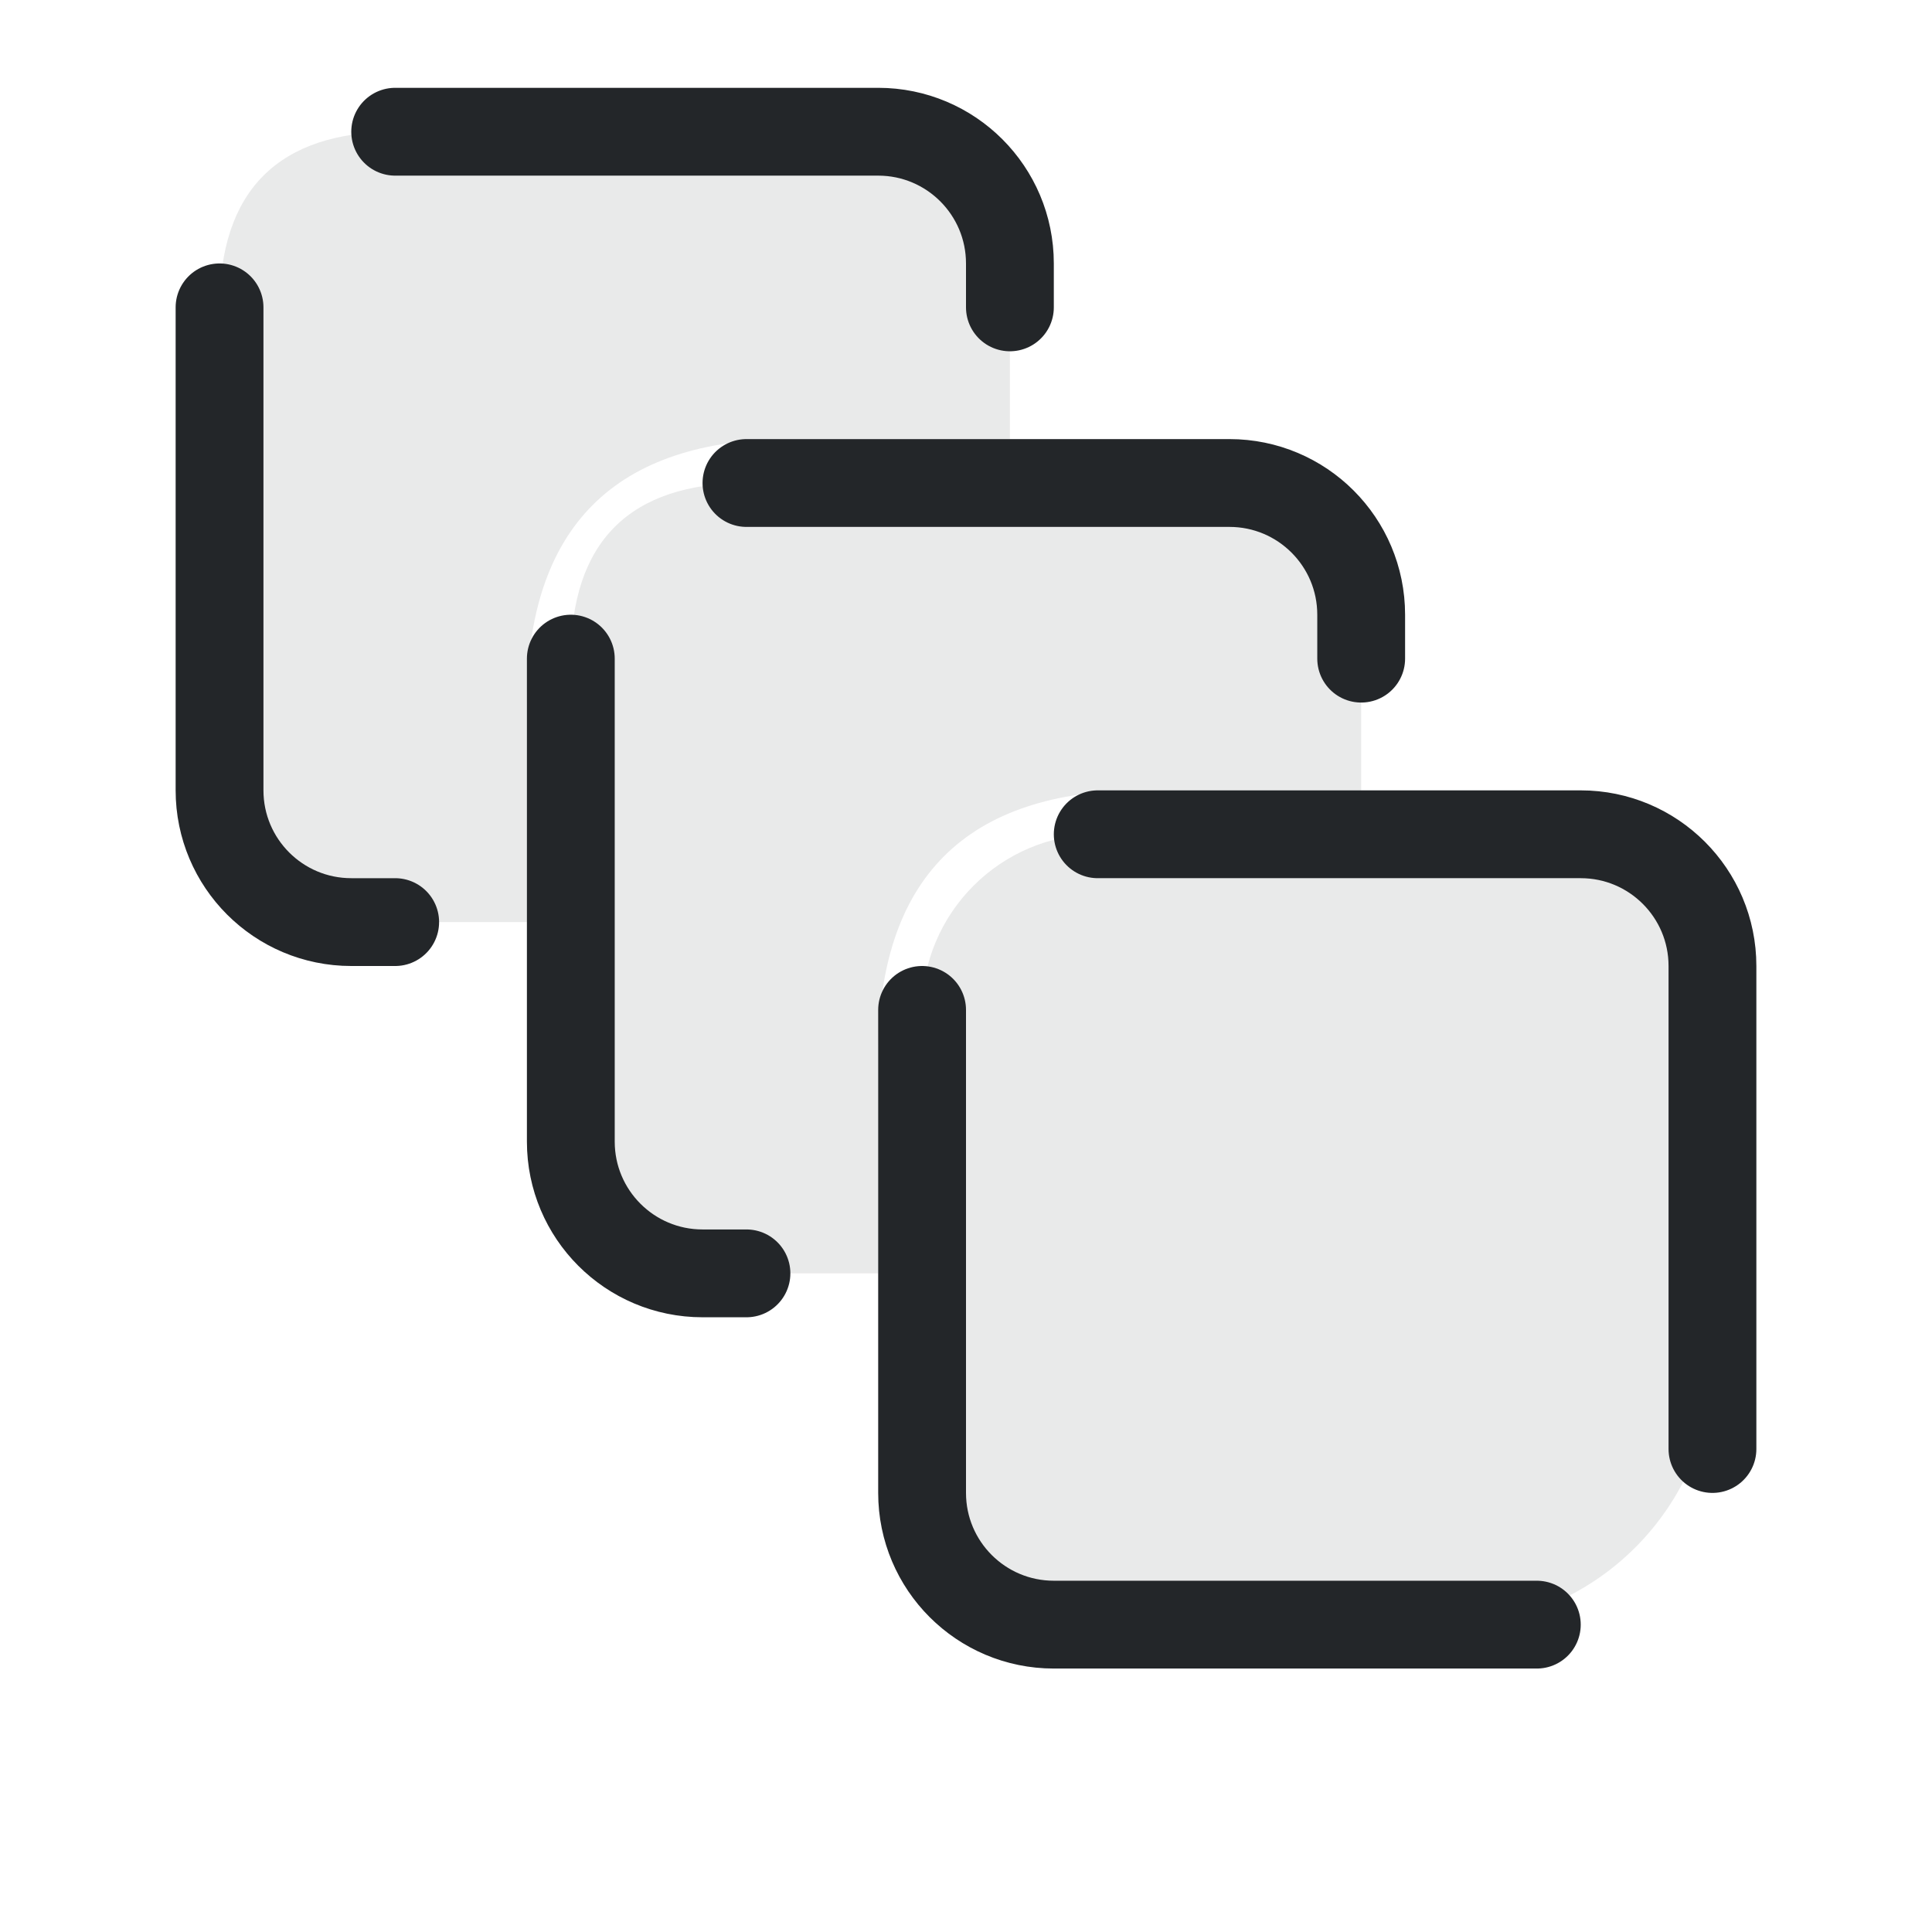
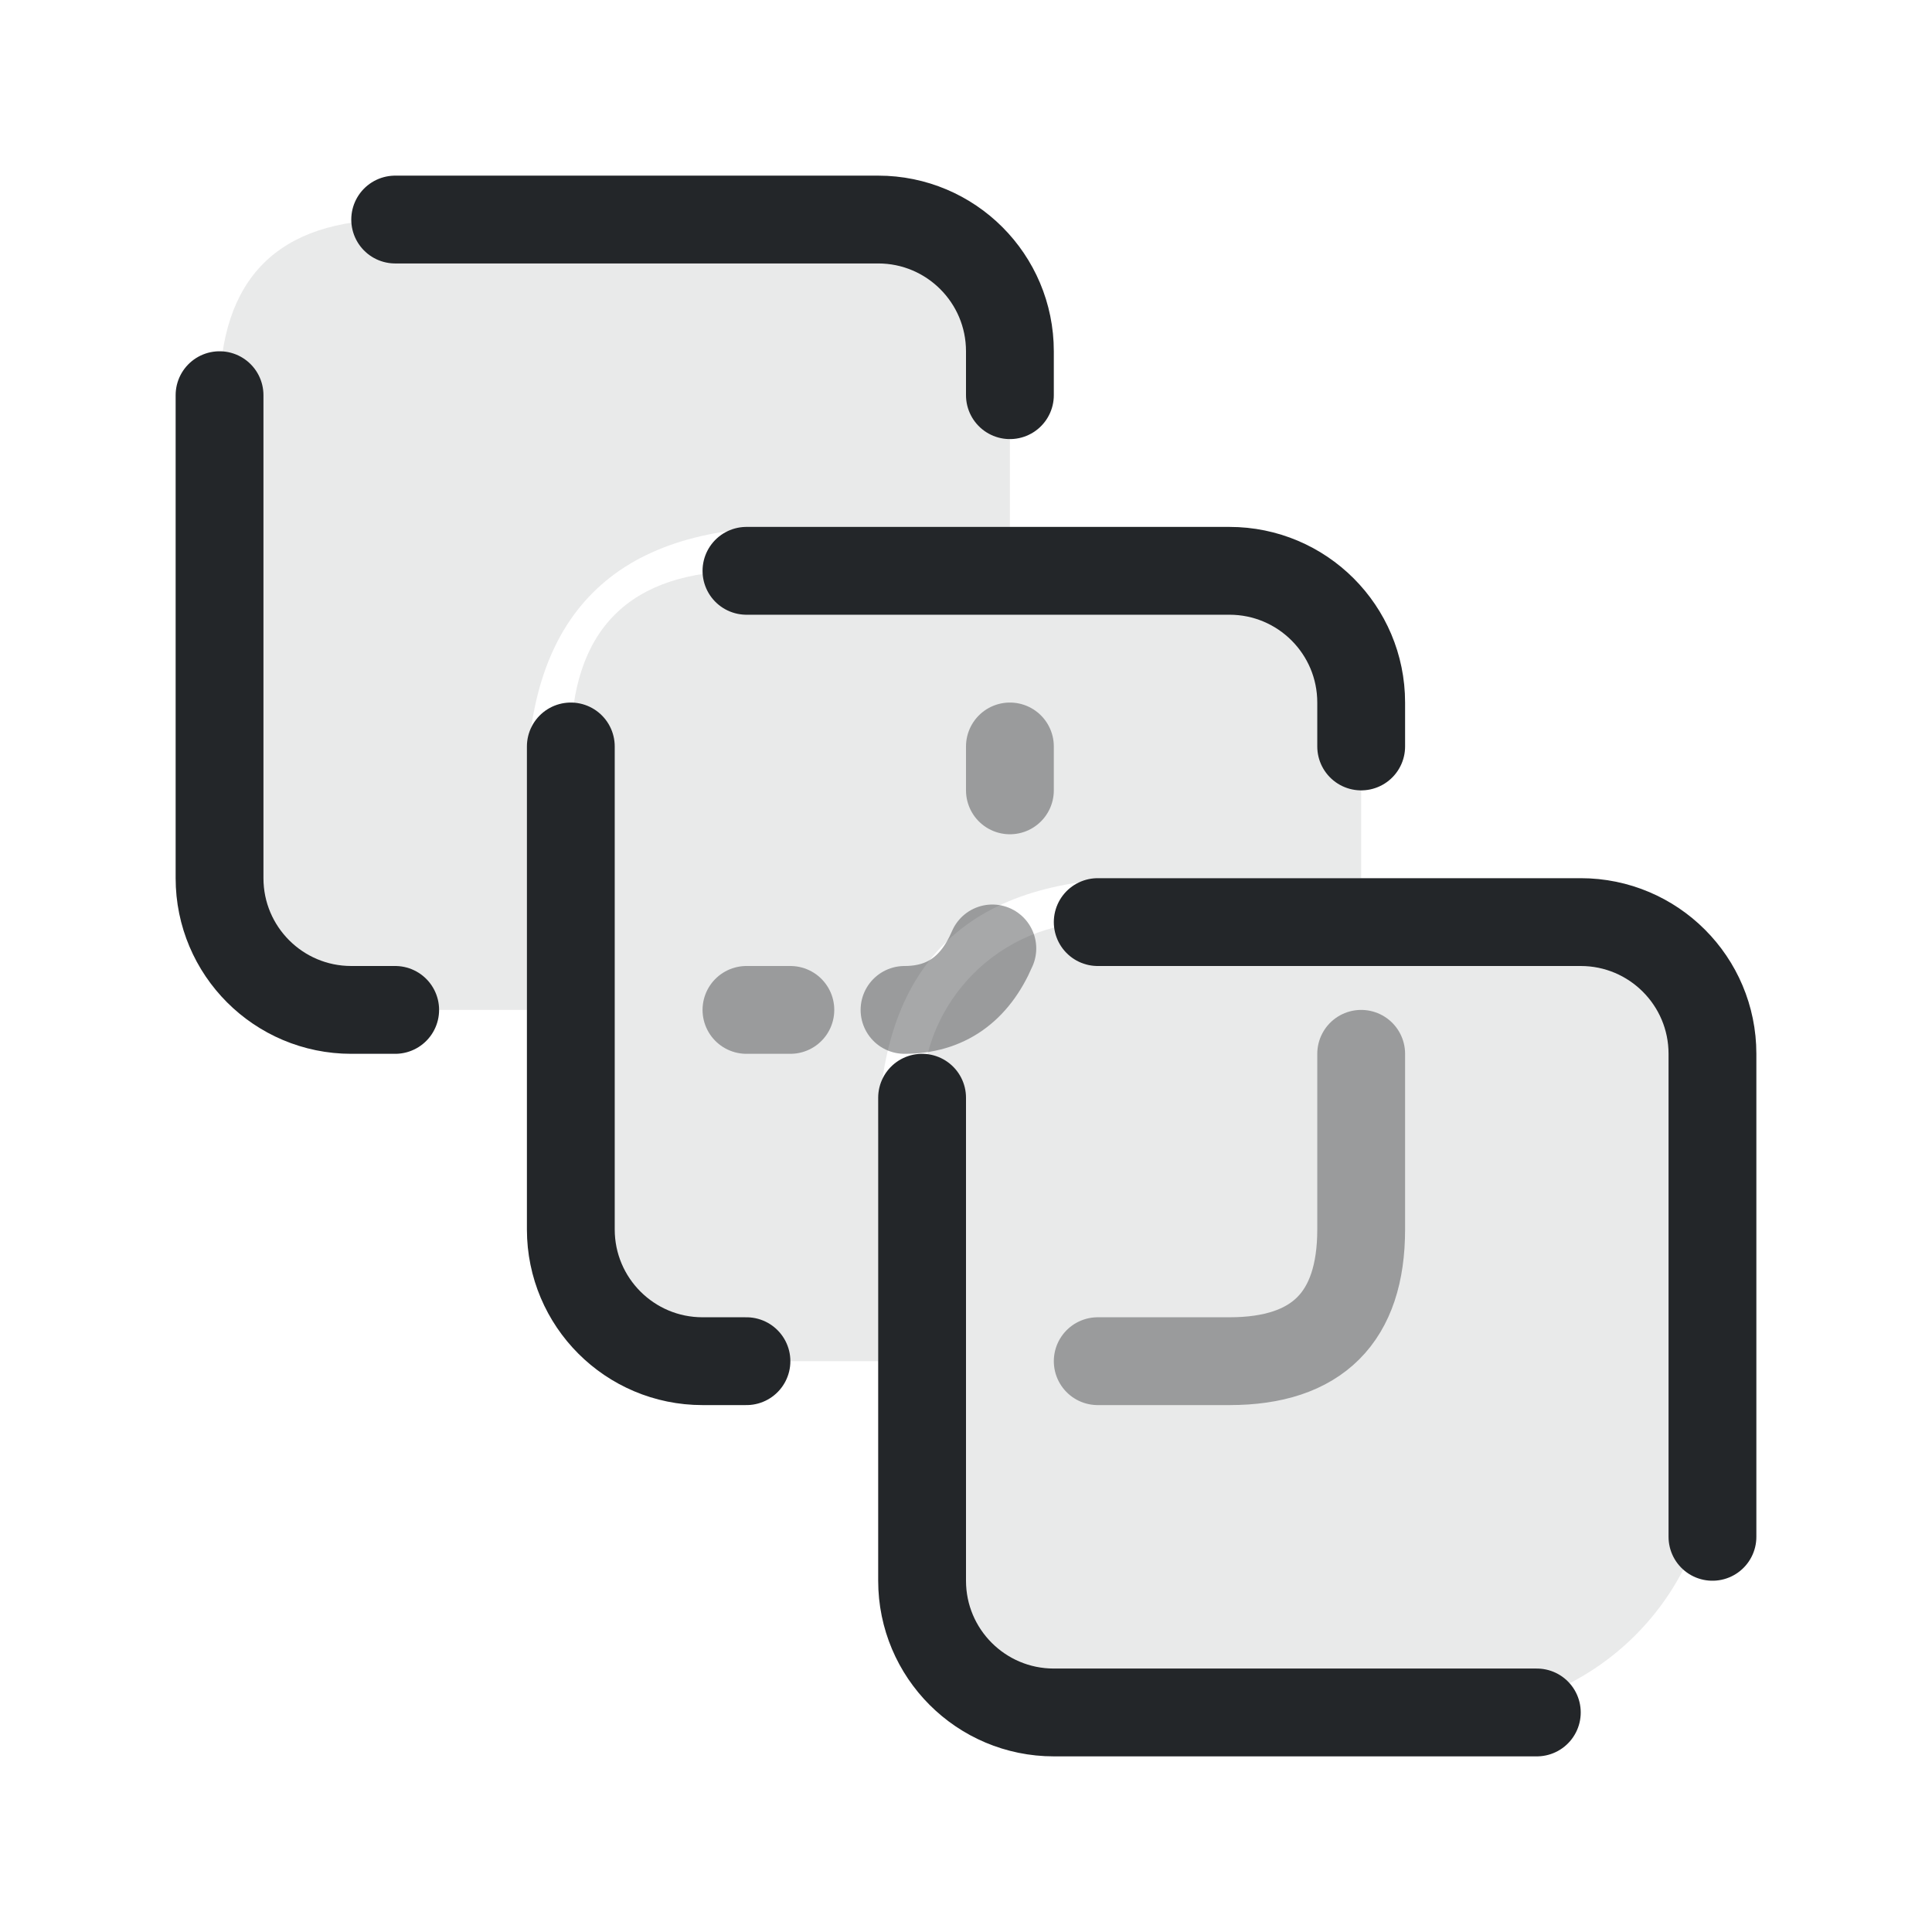
<svg xmlns="http://www.w3.org/2000/svg" width="22" height="22" viewBox="0 0 22 22" version="1.1">
  <defs>
    <style id="current-color-scheme">.ColorScheme-Text {color:#232629;} .ColorScheme-Highlight {color:#3daee9;}</style>
  </defs>
-   <g class="ColorScheme-Text" stroke="currentColor" stroke-width="1" fill="none" stroke-linecap="round" stroke-linejoin="round">
-     <path d="M4.5 1.5H9.5Q11.5 1.5 11.5 3.5V5.0H9.0Q6.0 5.0 6.0 8.0V10.5H4.5Q2.5 10.5 2.5 8.5V3.5Q2.5 1.5 4.5 1.5Z" fill="currentColor" stroke="none" opacity=".1" class="ColorScheme-Text" />
-     <path id="ungroup-0-0" d="M4.5 10.5H4.0A1.5 1.5 0 0 1 2.5 9.0V3.5" stroke="currentColor" class="ColorScheme-Text" />
-     <path id="ungroup-0-1" d="M4.5 1.5H10.0A1.5 1.5 0 0 1 11.5 3.0V3.5" stroke="currentColor" class="ColorScheme-Text" />
-     <path d="M8.5 5.5H13.5Q15.5 5.5 15.5 7.5V9.0H13.0Q10.0 9.0 10.0 12.0V14.5H8.5Q6.5 14.5 6.5 12.5V7.5Q6.5 5.5 8.5 5.5Z" fill="currentColor" stroke="none" opacity=".1" class="ColorScheme-Text" />
-     <path id="ungroup-1-0" d="M8.5 14.5H8.0A1.5 1.5 0 0 1 6.5 13.0V7.5" stroke="currentColor" class="ColorScheme-Text" />
-     <path id="ungroup-1-1" d="M8.5 5.5H14.0A1.5 1.5 0 0 1 15.5 7.0V7.5" stroke="currentColor" class="ColorScheme-Text" />
-     <path d="M12.5 9.5H17.5A2 2 0 0 1 19.5 11.5V15.5A3 3 0 0 1 16.5 18.5H12.5A2 2 0 0 1 10.5 16.5V11.5A2 2 0 0 1 12.5 9.5Z" fill="currentColor" stroke="none" opacity=".1" class="ColorScheme-Text" />
-     <path id="ungroup-2-0" d="M12.5 9.5H18.0A1.5 1.5 0 0 1 19.5 11.0V16.5" stroke="currentColor" class="ColorScheme-Text" />
-     <path id="ungroup-2-1" d="M17.5 18.5H12.0A1.5 1.5 0 0 1 10.5 17.0V11.5" stroke="currentColor" class="ColorScheme-Text" />
+   <g transform="translate(0 1)">
+     <g class="ColorScheme-Text" stroke="currentColor" stroke-width="1" fill="none" stroke-linecap="round" stroke-linejoin="round">
+       <path d="M4.5 1.5H9.5Q11.5 1.5 11.5 3.5V5.0H9.0Q6.0 5.0 6.0 8.0V10.5H4.5Q2.5 10.5 2.5 8.5V3.5Q2.5 1.5 4.5 1.5Z" fill="currentColor" stroke="none" opacity=".1" class="ColorScheme-Text" />
+       <path id="ungroup-0-0" d="M4.5 10.5H4.0A1.5 1.5 0 0 1 2.5 9.0V3.5" stroke="currentColor" class="ColorScheme-Text" />
+       <path id="ungroup-0-1" d="M4.5 1.5H10.0A1.5 1.5 0 0 1 11.5 3.0V3.5" stroke="currentColor" class="ColorScheme-Text" />
+       <path d="M8.5 5.5H13.5Q15.5 5.5 15.5 7.5V9.0H13.0Q10.0 9.0 10.0 12.0V14.5H8.5Q6.5 14.5 6.5 12.5V7.5Q6.5 5.5 8.5 5.5Z" fill="currentColor" stroke="none" opacity=".1" class="ColorScheme-Text" />
+       <path id="ungroup-1-0" d="M8.5 14.5H8.0A1.5 1.5 0 0 1 6.5 13.0V7.5" stroke="currentColor" class="ColorScheme-Text" />
+       <path id="ungroup-1-1" d="M8.5 5.5H14.0A1.5 1.5 0 0 1 15.5 7.0V7.5" stroke="currentColor" class="ColorScheme-Text" />
+       <path d="M12.5 9.5H17.5A2 2 0 0 1 19.5 11.5V15.5A3 3 0 0 1 16.5 18.5H12.5A2 2 0 0 1 10.5 16.5V11.5A2 2 0 0 1 12.5 9.5Z" fill="currentColor" stroke="none" opacity=".1" class="ColorScheme-Text" />
+       <path id="ungroup-2-0" d="M12.5 9.5H18.0A1.5 1.5 0 0 1 19.5 11.0V16.5" stroke="currentColor" class="ColorScheme-Text" />
+       <path id="ungroup-2-1" d="M17.5 18.5H12.0A1.5 1.5 0 0 1 10.5 17.0V11.5" stroke="currentColor" class="ColorScheme-Text" />
+     </g>
+     <path id="rear-continuation-0" d="M15.5 11V13Q15.5 14.5 14 14.5H12.5" fill="none" stroke="currentColor" opacity=".4" class="ColorScheme-Text" stroke-linecap="round" stroke-linejoin="round" stroke-width="1" />
+     <path id="rear-continuation-1" d="M11.5 7.5V8 M11.3 9.8Q11 10.5 10.3 10.5 M9 10.5H8.5" fill="none" stroke="currentColor" opacity=".4" class="ColorScheme-Text" stroke-linecap="round" stroke-linejoin="round" stroke-width="1" />
  </g>
</svg>
